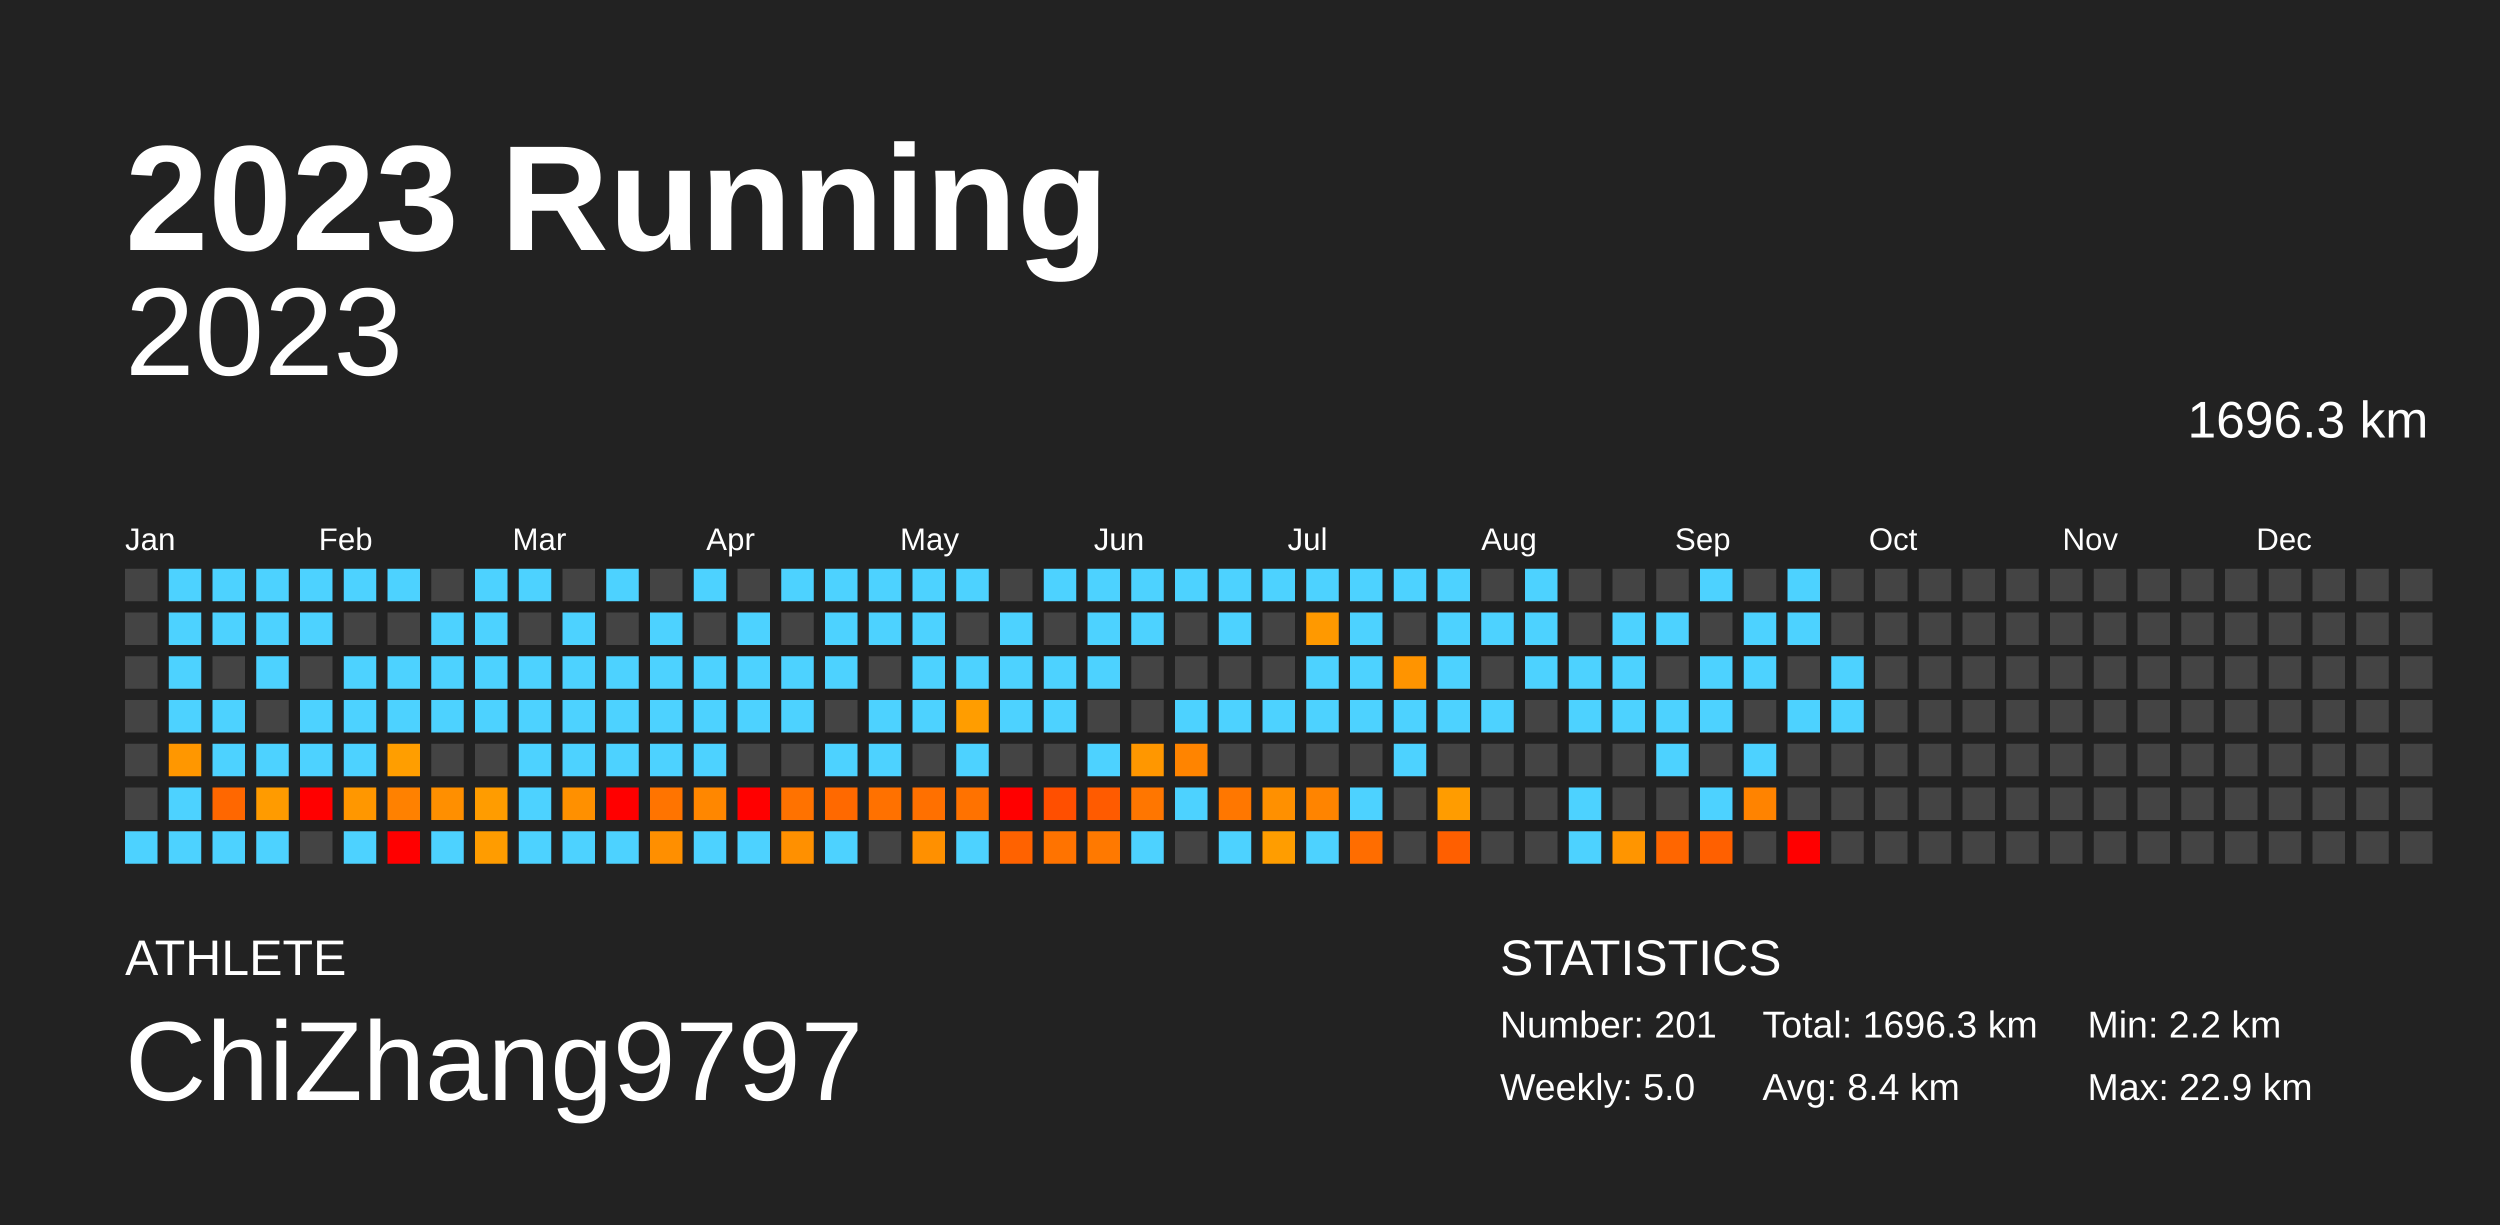
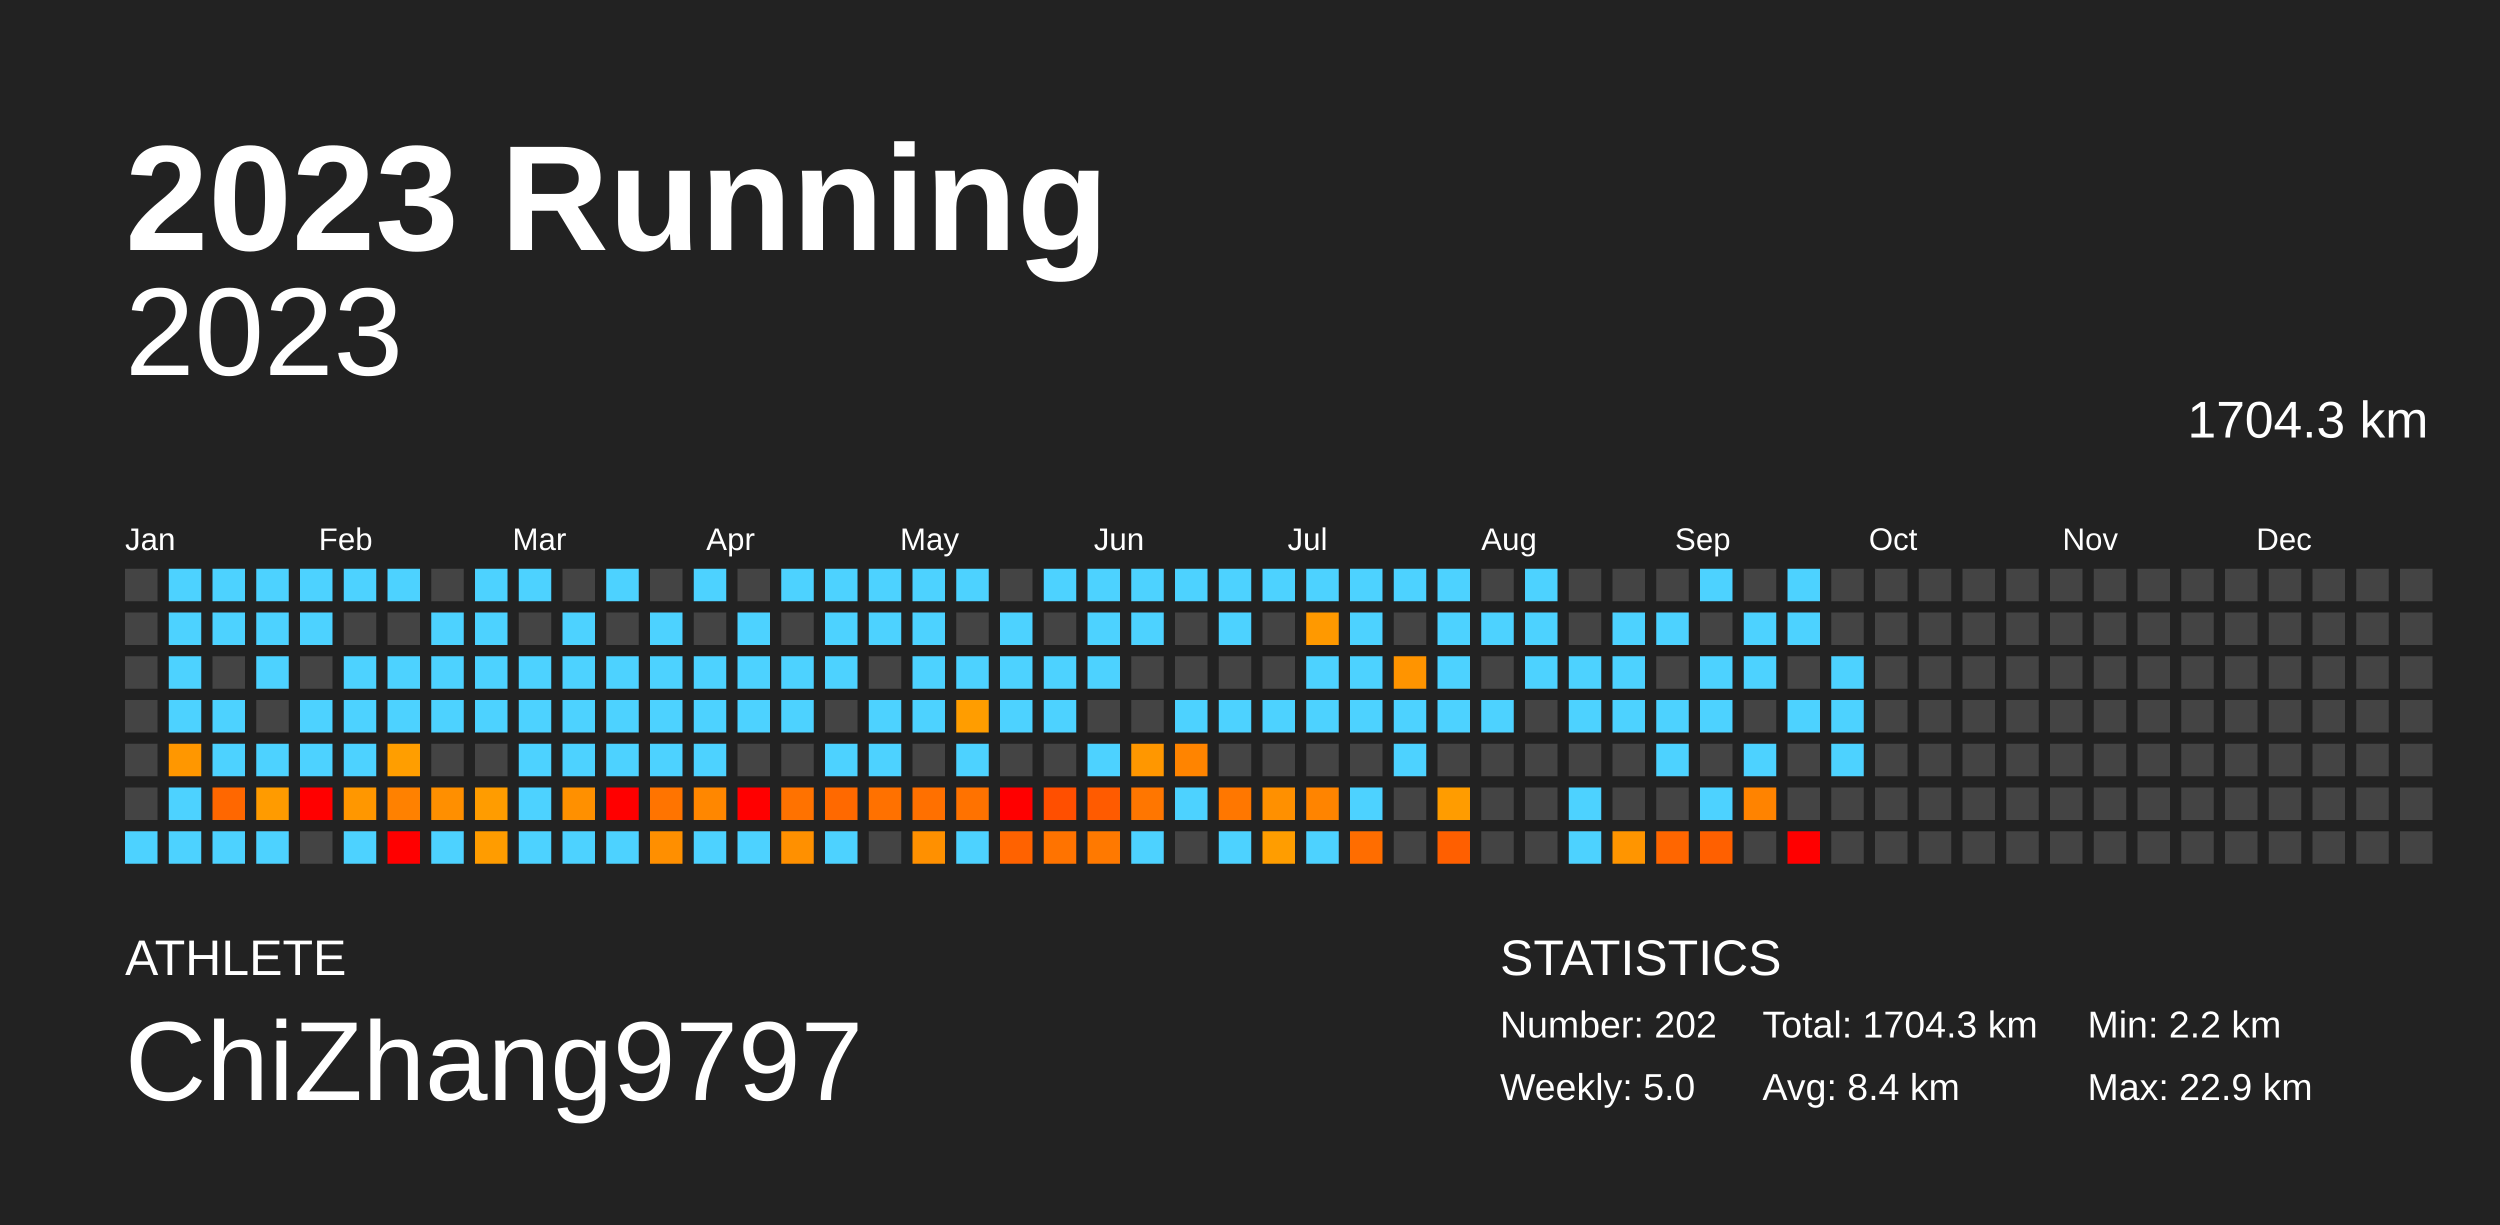
<svg xmlns="http://www.w3.org/2000/svg" baseProfile="full" height="98mm" version="1.1" viewBox="0,0,200,98" width="200mm">
  <defs />
  <rect fill="#222222" height="98" width="200" x="0" y="0" />
  <text fill="#FFFFFF" style="font-size:12px; font-family:Arial; font-weight:bold;" x="10" y="20">2023 Running</text>
  <text fill="#FFFFFF" style="font-size:4px; font-family:Arial" x="10" y="78">ATHLETE</text>
  <text fill="#FFFFFF" style="font-size:9px; font-family:Arial" x="10" y="88">ChiZhang9797</text>
  <text fill="#FFFFFF" style="font-size:4px; font-family:Arial" x="120" y="78">STATISTICS</text>
-   <text fill="#FFFFFF" style="font-size:3px; font-family:Arial" x="120" y="83">Number: 201</text>
+   <text fill="#FFFFFF" style="font-size:3px; font-family:Arial" x="120" y="83">Number: 202</text>
  <text fill="#FFFFFF" style="font-size:3px; font-family:Arial" x="120" y="88">Weekly: 5.0</text>
-   <text fill="#FFFFFF" style="font-size:3px; font-family:Arial" x="141" y="83">Total: 1696.3 km</text>
+   <text fill="#FFFFFF" style="font-size:3px; font-family:Arial" x="141" y="83">Total: 1704.3 km</text>
  <text fill="#FFFFFF" style="font-size:3px; font-family:Arial" x="141" y="88">Avg: 8.4 km</text>
  <text fill="#FFFFFF" style="font-size:3px; font-family:Arial" x="167" y="83">Min: 2.2 km</text>
  <text fill="#FFFFFF" style="font-size:3px; font-family:Arial" x="167" y="88">Max: 22.9 km</text>
  <text alignment-baseline="hanging" fill="#FFFFFF" style="font-size:10.0px; font-family:Arial;" x="10" y="30">2023</text>
-   <text alignment-baseline="hanging" fill="#FFFFFF" style="font-size:4.125px; font-family:Arial;" x="175" y="35">1696.3 km</text>
+   <text alignment-baseline="hanging" fill="#FFFFFF" style="font-size:4.125px; font-family:Arial;" x="175" y="35">1704.3 km</text>
  <text fill="#FFFFFF" style="font-size:2.5px; font-family:Arial" x="10.0" y="44">Jan</text>
  <text fill="#FFFFFF" style="font-size:2.5px; font-family:Arial" x="25.5" y="44">Feb</text>
  <text fill="#FFFFFF" style="font-size:2.5px; font-family:Arial" x="41.0" y="44">Mar</text>
  <text fill="#FFFFFF" style="font-size:2.5px; font-family:Arial" x="56.5" y="44">Apr</text>
  <text fill="#FFFFFF" style="font-size:2.5px; font-family:Arial" x="72.0" y="44">May</text>
  <text fill="#FFFFFF" style="font-size:2.5px; font-family:Arial" x="87.5" y="44">Jun</text>
  <text fill="#FFFFFF" style="font-size:2.5px; font-family:Arial" x="103.0" y="44">Jul</text>
  <text fill="#FFFFFF" style="font-size:2.5px; font-family:Arial" x="118.5" y="44">Aug</text>
  <text fill="#FFFFFF" style="font-size:2.5px; font-family:Arial" x="134.0" y="44">Sep</text>
  <text fill="#FFFFFF" style="font-size:2.5px; font-family:Arial" x="149.5" y="44">Oct</text>
  <text fill="#FFFFFF" style="font-size:2.5px; font-family:Arial" x="165.0" y="44">Nov</text>
  <text fill="#FFFFFF" style="font-size:2.5px; font-family:Arial" x="180.5" y="44">Dec</text>
  <rect fill="#444444" height="2.6" width="2.6" x="10.0" y="45.5" />
  <rect fill="#444444" height="2.6" width="2.6" x="10.0" y="49.0" />
  <rect fill="#444444" height="2.6" width="2.6" x="10.0" y="52.5" />
  <rect fill="#444444" height="2.6" width="2.6" x="10.0" y="56.0" />
  <rect fill="#444444" height="2.6" width="2.6" x="10.0" y="59.5" />
  <rect fill="#444444" height="2.6" width="2.6" x="10.0" y="63.0" />
  <rect fill="#4dd2ff" height="2.6" width="2.6" x="10.0" y="66.5" />
  <rect fill="#4dd2ff" height="2.6" width="2.6" x="13.5" y="45.5" />
  <rect fill="#4dd2ff" height="2.6" width="2.6" x="13.5" y="49.0" />
  <rect fill="#4dd2ff" height="2.6" width="2.6" x="13.5" y="52.5" />
  <rect fill="#4dd2ff" height="2.6" width="2.6" x="13.5" y="56.0" />
  <rect fill="#ff9700" height="2.6" width="2.6" x="13.5" y="59.5" />
  <rect fill="#4dd2ff" height="2.6" width="2.6" x="13.5" y="63.0" />
  <rect fill="#4dd2ff" height="2.6" width="2.6" x="13.5" y="66.5" />
  <rect fill="#4dd2ff" height="2.6" width="2.6" x="17.0" y="45.5" />
  <rect fill="#4dd2ff" height="2.6" width="2.6" x="17.0" y="49.0" />
  <rect fill="#444444" height="2.6" width="2.6" x="17.0" y="52.5" />
  <rect fill="#4dd2ff" height="2.6" width="2.6" x="17.0" y="56.0" />
  <rect fill="#4dd2ff" height="2.6" width="2.6" x="17.0" y="59.5" />
  <rect fill="#ff6700" height="2.6" width="2.6" x="17.0" y="63.0" />
  <rect fill="#4dd2ff" height="2.6" width="2.6" x="17.0" y="66.5" />
  <rect fill="#4dd2ff" height="2.6" width="2.6" x="20.5" y="45.5" />
  <rect fill="#4dd2ff" height="2.6" width="2.6" x="20.5" y="49.0" />
  <rect fill="#4dd2ff" height="2.6" width="2.6" x="20.5" y="52.5" />
  <rect fill="#444444" height="2.6" width="2.6" x="20.5" y="56.0" />
  <rect fill="#4dd2ff" height="2.6" width="2.6" x="20.5" y="59.5" />
  <rect fill="#ff9b00" height="2.6" width="2.6" x="20.5" y="63.0" />
  <rect fill="#4dd2ff" height="2.6" width="2.6" x="20.5" y="66.5" />
  <rect fill="#4dd2ff" height="2.6" width="2.6" x="24.0" y="45.5" />
  <rect fill="#4dd2ff" height="2.6" width="2.6" x="24.0" y="49.0" />
  <rect fill="#444444" height="2.6" width="2.6" x="24.0" y="52.5" />
  <rect fill="#4dd2ff" height="2.6" width="2.6" x="24.0" y="56.0" />
  <rect fill="#4dd2ff" height="2.6" width="2.6" x="24.0" y="59.5" />
  <rect fill="red" height="2.6" width="2.6" x="24.0" y="63.0" />
  <rect fill="#444444" height="2.6" width="2.6" x="24.0" y="66.5" />
  <rect fill="#4dd2ff" height="2.6" width="2.6" x="27.5" y="45.5" />
  <rect fill="#444444" height="2.6" width="2.6" x="27.5" y="49.0" />
  <rect fill="#4dd2ff" height="2.6" width="2.6" x="27.5" y="52.5" />
  <rect fill="#4dd2ff" height="2.6" width="2.6" x="27.5" y="56.0" />
  <rect fill="#4dd2ff" height="2.6" width="2.6" x="27.5" y="59.5" />
  <rect fill="#ff9700" height="2.6" width="2.6" x="27.5" y="63.0" />
  <rect fill="#4dd2ff" height="2.6" width="2.6" x="27.5" y="66.5" />
  <rect fill="#4dd2ff" height="2.6" width="2.6" x="31.0" y="45.5" />
  <rect fill="#444444" height="2.6" width="2.6" x="31.0" y="49.0" />
  <rect fill="#4dd2ff" height="2.6" width="2.6" x="31.0" y="52.5" />
  <rect fill="#4dd2ff" height="2.6" width="2.6" x="31.0" y="56.0" />
  <rect fill="#ff9e00" height="2.6" width="2.6" x="31.0" y="59.5" />
  <rect fill="#ff8100" height="2.6" width="2.6" x="31.0" y="63.0" />
  <rect fill="red" height="2.6" width="2.6" x="31.0" y="66.5" />
  <rect fill="#444444" height="2.6" width="2.6" x="34.5" y="45.5" />
  <rect fill="#4dd2ff" height="2.6" width="2.6" x="34.5" y="49.0" />
  <rect fill="#4dd2ff" height="2.6" width="2.6" x="34.5" y="52.5" />
  <rect fill="#4dd2ff" height="2.6" width="2.6" x="34.5" y="56.0" />
  <rect fill="#444444" height="2.6" width="2.6" x="34.5" y="59.5" />
  <rect fill="#ff8f00" height="2.6" width="2.6" x="34.5" y="63.0" />
  <rect fill="#4dd2ff" height="2.6" width="2.6" x="34.5" y="66.5" />
  <rect fill="#4dd2ff" height="2.6" width="2.6" x="38.0" y="45.5" />
  <rect fill="#4dd2ff" height="2.6" width="2.6" x="38.0" y="49.0" />
  <rect fill="#4dd2ff" height="2.6" width="2.6" x="38.0" y="52.5" />
  <rect fill="#4dd2ff" height="2.6" width="2.6" x="38.0" y="56.0" />
  <rect fill="#444444" height="2.6" width="2.6" x="38.0" y="59.5" />
  <rect fill="#ff9c00" height="2.6" width="2.6" x="38.0" y="63.0" />
  <rect fill="#ff9c00" height="2.6" width="2.6" x="38.0" y="66.5" />
  <rect fill="#4dd2ff" height="2.6" width="2.6" x="41.5" y="45.5" />
  <rect fill="#444444" height="2.6" width="2.6" x="41.5" y="49.0" />
  <rect fill="#4dd2ff" height="2.6" width="2.6" x="41.5" y="52.5" />
  <rect fill="#4dd2ff" height="2.6" width="2.6" x="41.5" y="56.0" />
  <rect fill="#4dd2ff" height="2.6" width="2.6" x="41.5" y="59.5" />
  <rect fill="#4dd2ff" height="2.6" width="2.6" x="41.5" y="63.0" />
  <rect fill="#4dd2ff" height="2.6" width="2.6" x="41.5" y="66.5" />
  <rect fill="#444444" height="2.6" width="2.6" x="45.0" y="45.5" />
  <rect fill="#4dd2ff" height="2.6" width="2.6" x="45.0" y="49.0" />
  <rect fill="#4dd2ff" height="2.6" width="2.6" x="45.0" y="52.5" />
  <rect fill="#4dd2ff" height="2.6" width="2.6" x="45.0" y="56.0" />
  <rect fill="#4dd2ff" height="2.6" width="2.6" x="45.0" y="59.5" />
  <rect fill="#ff9000" height="2.6" width="2.6" x="45.0" y="63.0" />
  <rect fill="#4dd2ff" height="2.6" width="2.6" x="45.0" y="66.5" />
  <rect fill="#4dd2ff" height="2.6" width="2.6" x="48.5" y="45.5" />
  <rect fill="#444444" height="2.6" width="2.6" x="48.5" y="49.0" />
  <rect fill="#4dd2ff" height="2.6" width="2.6" x="48.5" y="52.5" />
  <rect fill="#4dd2ff" height="2.6" width="2.6" x="48.5" y="56.0" />
  <rect fill="#4dd2ff" height="2.6" width="2.6" x="48.5" y="59.5" />
  <rect fill="red" height="2.6" width="2.6" x="48.5" y="63.0" />
  <rect fill="#4dd2ff" height="2.6" width="2.6" x="48.5" y="66.5" />
  <rect fill="#444444" height="2.6" width="2.6" x="52.0" y="45.5" />
  <rect fill="#4dd2ff" height="2.6" width="2.6" x="52.0" y="49.0" />
  <rect fill="#4dd2ff" height="2.6" width="2.6" x="52.0" y="52.5" />
  <rect fill="#4dd2ff" height="2.6" width="2.6" x="52.0" y="56.0" />
  <rect fill="#4dd2ff" height="2.6" width="2.6" x="52.0" y="59.5" />
  <rect fill="#ff7400" height="2.6" width="2.6" x="52.0" y="63.0" />
  <rect fill="#ff8f00" height="2.6" width="2.6" x="52.0" y="66.5" />
  <rect fill="#4dd2ff" height="2.6" width="2.6" x="55.5" y="45.5" />
  <rect fill="#444444" height="2.6" width="2.6" x="55.5" y="49.0" />
  <rect fill="#4dd2ff" height="2.6" width="2.6" x="55.5" y="52.5" />
  <rect fill="#4dd2ff" height="2.6" width="2.6" x="55.5" y="56.0" />
  <rect fill="#4dd2ff" height="2.6" width="2.6" x="55.5" y="59.5" />
  <rect fill="#ff8700" height="2.6" width="2.6" x="55.5" y="63.0" />
  <rect fill="#4dd2ff" height="2.6" width="2.6" x="55.5" y="66.5" />
  <rect fill="#444444" height="2.6" width="2.6" x="59.0" y="45.5" />
  <rect fill="#4dd2ff" height="2.6" width="2.6" x="59.0" y="49.0" />
  <rect fill="#4dd2ff" height="2.6" width="2.6" x="59.0" y="52.5" />
  <rect fill="#4dd2ff" height="2.6" width="2.6" x="59.0" y="56.0" />
  <rect fill="#444444" height="2.6" width="2.6" x="59.0" y="59.5" />
  <rect fill="red" height="2.6" width="2.6" x="59.0" y="63.0" />
  <rect fill="#4dd2ff" height="2.6" width="2.6" x="59.0" y="66.5" />
  <rect fill="#4dd2ff" height="2.6" width="2.6" x="62.5" y="45.5" />
  <rect fill="#444444" height="2.6" width="2.6" x="62.5" y="49.0" />
  <rect fill="#4dd2ff" height="2.6" width="2.6" x="62.5" y="52.5" />
  <rect fill="#4dd2ff" height="2.6" width="2.6" x="62.5" y="56.0" />
  <rect fill="#444444" height="2.6" width="2.6" x="62.5" y="59.5" />
  <rect fill="#ff7200" height="2.6" width="2.6" x="62.5" y="63.0" />
  <rect fill="#ff9000" height="2.6" width="2.6" x="62.5" y="66.5" />
  <rect fill="#4dd2ff" height="2.6" width="2.6" x="66.0" y="45.5" />
  <rect fill="#4dd2ff" height="2.6" width="2.6" x="66.0" y="49.0" />
  <rect fill="#4dd2ff" height="2.6" width="2.6" x="66.0" y="52.5" />
  <rect fill="#444444" height="2.6" width="2.6" x="66.0" y="56.0" />
  <rect fill="#4dd2ff" height="2.6" width="2.6" x="66.0" y="59.5" />
  <rect fill="#ff6900" height="2.6" width="2.6" x="66.0" y="63.0" />
  <rect fill="#4dd2ff" height="2.6" width="2.6" x="66.0" y="66.5" />
  <rect fill="#4dd2ff" height="2.6" width="2.6" x="69.5" y="45.5" />
  <rect fill="#4dd2ff" height="2.6" width="2.6" x="69.5" y="49.0" />
  <rect fill="#444444" height="2.6" width="2.6" x="69.5" y="52.5" />
  <rect fill="#4dd2ff" height="2.6" width="2.6" x="69.5" y="56.0" />
  <rect fill="#4dd2ff" height="2.6" width="2.6" x="69.5" y="59.5" />
  <rect fill="#ff7100" height="2.6" width="2.6" x="69.5" y="63.0" />
  <rect fill="#444444" height="2.6" width="2.6" x="69.5" y="66.5" />
  <rect fill="#4dd2ff" height="2.6" width="2.6" x="73.0" y="45.5" />
  <rect fill="#4dd2ff" height="2.6" width="2.6" x="73.0" y="49.0" />
  <rect fill="#4dd2ff" height="2.6" width="2.6" x="73.0" y="52.5" />
  <rect fill="#4dd2ff" height="2.6" width="2.6" x="73.0" y="56.0" />
  <rect fill="#444444" height="2.6" width="2.6" x="73.0" y="59.5" />
  <rect fill="#ff7000" height="2.6" width="2.6" x="73.0" y="63.0" />
  <rect fill="#ff9000" height="2.6" width="2.6" x="73.0" y="66.5" />
  <rect fill="#4dd2ff" height="2.6" width="2.6" x="76.5" y="45.5" />
  <rect fill="#444444" height="2.6" width="2.6" x="76.5" y="49.0" />
  <rect fill="#4dd2ff" height="2.6" width="2.6" x="76.5" y="52.5" />
  <rect fill="#ff9d00" height="2.6" width="2.6" x="76.5" y="56.0" />
  <rect fill="#4dd2ff" height="2.6" width="2.6" x="76.5" y="59.5" />
  <rect fill="#ff7200" height="2.6" width="2.6" x="76.5" y="63.0" />
  <rect fill="#4dd2ff" height="2.6" width="2.6" x="76.5" y="66.5" />
  <rect fill="#444444" height="2.6" width="2.6" x="80.0" y="45.5" />
  <rect fill="#4dd2ff" height="2.6" width="2.6" x="80.0" y="49.0" />
  <rect fill="#4dd2ff" height="2.6" width="2.6" x="80.0" y="52.5" />
  <rect fill="#4dd2ff" height="2.6" width="2.6" x="80.0" y="56.0" />
  <rect fill="#444444" height="2.6" width="2.6" x="80.0" y="59.5" />
  <rect fill="red" height="2.6" width="2.6" x="80.0" y="63.0" />
  <rect fill="#ff6200" height="2.6" width="2.6" x="80.0" y="66.5" />
  <rect fill="#4dd2ff" height="2.6" width="2.6" x="83.5" y="45.5" />
  <rect fill="#444444" height="2.6" width="2.6" x="83.5" y="49.0" />
  <rect fill="#4dd2ff" height="2.6" width="2.6" x="83.5" y="52.5" />
  <rect fill="#4dd2ff" height="2.6" width="2.6" x="83.5" y="56.0" />
  <rect fill="#444444" height="2.6" width="2.6" x="83.5" y="59.5" />
  <rect fill="#ff4f00" height="2.6" width="2.6" x="83.5" y="63.0" />
  <rect fill="#ff7300" height="2.6" width="2.6" x="83.5" y="66.5" />
  <rect fill="#4dd2ff" height="2.6" width="2.6" x="87.0" y="45.5" />
  <rect fill="#4dd2ff" height="2.6" width="2.6" x="87.0" y="49.0" />
  <rect fill="#4dd2ff" height="2.6" width="2.6" x="87.0" y="52.5" />
  <rect fill="#444444" height="2.6" width="2.6" x="87.0" y="56.0" />
  <rect fill="#4dd2ff" height="2.6" width="2.6" x="87.0" y="59.5" />
  <rect fill="#ff5b00" height="2.6" width="2.6" x="87.0" y="63.0" />
  <rect fill="#ff7900" height="2.6" width="2.6" x="87.0" y="66.5" />
  <rect fill="#4dd2ff" height="2.6" width="2.6" x="90.5" y="45.5" />
  <rect fill="#4dd2ff" height="2.6" width="2.6" x="90.5" y="49.0" />
  <rect fill="#444444" height="2.6" width="2.6" x="90.5" y="52.5" />
  <rect fill="#444444" height="2.6" width="2.6" x="90.5" y="56.0" />
  <rect fill="#ff9700" height="2.6" width="2.6" x="90.5" y="59.5" />
  <rect fill="#ff7600" height="2.6" width="2.6" x="90.5" y="63.0" />
  <rect fill="#4dd2ff" height="2.6" width="2.6" x="90.5" y="66.5" />
  <rect fill="#4dd2ff" height="2.6" width="2.6" x="94.0" y="45.5" />
  <rect fill="#444444" height="2.6" width="2.6" x="94.0" y="49.0" />
  <rect fill="#444444" height="2.6" width="2.6" x="94.0" y="52.5" />
  <rect fill="#4dd2ff" height="2.6" width="2.6" x="94.0" y="56.0" />
  <rect fill="#ff8400" height="2.6" width="2.6" x="94.0" y="59.5" />
  <rect fill="#4dd2ff" height="2.6" width="2.6" x="94.0" y="63.0" />
  <rect fill="#444444" height="2.6" width="2.6" x="94.0" y="66.5" />
  <rect fill="#4dd2ff" height="2.6" width="2.6" x="97.5" y="45.5" />
  <rect fill="#4dd2ff" height="2.6" width="2.6" x="97.5" y="49.0" />
  <rect fill="#444444" height="2.6" width="2.6" x="97.5" y="52.5" />
  <rect fill="#4dd2ff" height="2.6" width="2.6" x="97.5" y="56.0" />
  <rect fill="#444444" height="2.6" width="2.6" x="97.5" y="59.5" />
  <rect fill="#ff7700" height="2.6" width="2.6" x="97.5" y="63.0" />
  <rect fill="#4dd2ff" height="2.6" width="2.6" x="97.5" y="66.5" />
  <rect fill="#4dd2ff" height="2.6" width="2.6" x="101.0" y="45.5" />
  <rect fill="#444444" height="2.6" width="2.6" x="101.0" y="49.0" />
  <rect fill="#444444" height="2.6" width="2.6" x="101.0" y="52.5" />
  <rect fill="#4dd2ff" height="2.6" width="2.6" x="101.0" y="56.0" />
  <rect fill="#444444" height="2.6" width="2.6" x="101.0" y="59.5" />
  <rect fill="#ff9000" height="2.6" width="2.6" x="101.0" y="63.0" />
  <rect fill="#ff9d00" height="2.6" width="2.6" x="101.0" y="66.5" />
  <rect fill="#4dd2ff" height="2.6" width="2.6" x="104.5" y="45.5" />
  <rect fill="#ff9900" height="2.6" width="2.6" x="104.5" y="49.0" />
  <rect fill="#4dd2ff" height="2.6" width="2.6" x="104.5" y="52.5" />
  <rect fill="#4dd2ff" height="2.6" width="2.6" x="104.5" y="56.0" />
  <rect fill="#444444" height="2.6" width="2.6" x="104.5" y="59.5" />
  <rect fill="#ff8400" height="2.6" width="2.6" x="104.5" y="63.0" />
  <rect fill="#4dd2ff" height="2.6" width="2.6" x="104.5" y="66.5" />
  <rect fill="#4dd2ff" height="2.6" width="2.6" x="108.0" y="45.5" />
  <rect fill="#4dd2ff" height="2.6" width="2.6" x="108.0" y="49.0" />
  <rect fill="#4dd2ff" height="2.6" width="2.6" x="108.0" y="52.5" />
  <rect fill="#4dd2ff" height="2.6" width="2.6" x="108.0" y="56.0" />
  <rect fill="#444444" height="2.6" width="2.6" x="108.0" y="59.5" />
  <rect fill="#4dd2ff" height="2.6" width="2.6" x="108.0" y="63.0" />
  <rect fill="#ff6d00" height="2.6" width="2.6" x="108.0" y="66.5" />
  <rect fill="#4dd2ff" height="2.6" width="2.6" x="111.5" y="45.5" />
  <rect fill="#444444" height="2.6" width="2.6" x="111.5" y="49.0" />
  <rect fill="#ff9400" height="2.6" width="2.6" x="111.5" y="52.5" />
  <rect fill="#4dd2ff" height="2.6" width="2.6" x="111.5" y="56.0" />
  <rect fill="#4dd2ff" height="2.6" width="2.6" x="111.5" y="59.5" />
  <rect fill="#444444" height="2.6" width="2.6" x="111.5" y="63.0" />
  <rect fill="#444444" height="2.6" width="2.6" x="111.5" y="66.5" />
  <rect fill="#4dd2ff" height="2.6" width="2.6" x="115.0" y="45.5" />
  <rect fill="#4dd2ff" height="2.6" width="2.6" x="115.0" y="49.0" />
  <rect fill="#4dd2ff" height="2.6" width="2.6" x="115.0" y="52.5" />
  <rect fill="#4dd2ff" height="2.6" width="2.6" x="115.0" y="56.0" />
  <rect fill="#444444" height="2.6" width="2.6" x="115.0" y="59.5" />
  <rect fill="#ff9c00" height="2.6" width="2.6" x="115.0" y="63.0" />
  <rect fill="#ff5f00" height="2.6" width="2.6" x="115.0" y="66.5" />
  <rect fill="#444444" height="2.6" width="2.6" x="118.5" y="45.5" />
  <rect fill="#4dd2ff" height="2.6" width="2.6" x="118.5" y="49.0" />
  <rect fill="#444444" height="2.6" width="2.6" x="118.5" y="52.5" />
  <rect fill="#4dd2ff" height="2.6" width="2.6" x="118.5" y="56.0" />
  <rect fill="#444444" height="2.6" width="2.6" x="118.5" y="59.5" />
  <rect fill="#444444" height="2.6" width="2.6" x="118.5" y="63.0" />
  <rect fill="#444444" height="2.6" width="2.6" x="118.5" y="66.5" />
  <rect fill="#4dd2ff" height="2.6" width="2.6" x="122.0" y="45.5" />
  <rect fill="#4dd2ff" height="2.6" width="2.6" x="122.0" y="49.0" />
  <rect fill="#4dd2ff" height="2.6" width="2.6" x="122.0" y="52.5" />
  <rect fill="#444444" height="2.6" width="2.6" x="122.0" y="56.0" />
  <rect fill="#444444" height="2.6" width="2.6" x="122.0" y="59.5" />
  <rect fill="#444444" height="2.6" width="2.6" x="122.0" y="63.0" />
  <rect fill="#444444" height="2.6" width="2.6" x="122.0" y="66.5" />
  <rect fill="#444444" height="2.6" width="2.6" x="125.5" y="45.5" />
  <rect fill="#444444" height="2.6" width="2.6" x="125.5" y="49.0" />
  <rect fill="#4dd2ff" height="2.6" width="2.6" x="125.5" y="52.5" />
  <rect fill="#4dd2ff" height="2.6" width="2.6" x="125.5" y="56.0" />
  <rect fill="#444444" height="2.6" width="2.6" x="125.5" y="59.5" />
  <rect fill="#4dd2ff" height="2.6" width="2.6" x="125.5" y="63.0" />
  <rect fill="#4dd2ff" height="2.6" width="2.6" x="125.5" y="66.5" />
  <rect fill="#444444" height="2.6" width="2.6" x="129.0" y="45.5" />
  <rect fill="#4dd2ff" height="2.6" width="2.6" x="129.0" y="49.0" />
  <rect fill="#4dd2ff" height="2.6" width="2.6" x="129.0" y="52.5" />
  <rect fill="#4dd2ff" height="2.6" width="2.6" x="129.0" y="56.0" />
  <rect fill="#444444" height="2.6" width="2.6" x="129.0" y="59.5" />
  <rect fill="#444444" height="2.6" width="2.6" x="129.0" y="63.0" />
  <rect fill="#ff9500" height="2.6" width="2.6" x="129.0" y="66.5" />
  <rect fill="#444444" height="2.6" width="2.6" x="132.5" y="45.5" />
  <rect fill="#4dd2ff" height="2.6" width="2.6" x="132.5" y="49.0" />
  <rect fill="#444444" height="2.6" width="2.6" x="132.5" y="52.5" />
  <rect fill="#4dd2ff" height="2.6" width="2.6" x="132.5" y="56.0" />
  <rect fill="#4dd2ff" height="2.6" width="2.6" x="132.5" y="59.5" />
  <rect fill="#444444" height="2.6" width="2.6" x="132.5" y="63.0" />
  <rect fill="#ff6600" height="2.6" width="2.6" x="132.5" y="66.5" />
  <rect fill="#4dd2ff" height="2.6" width="2.6" x="136.0" y="45.5" />
  <rect fill="#444444" height="2.6" width="2.6" x="136.0" y="49.0" />
  <rect fill="#4dd2ff" height="2.6" width="2.6" x="136.0" y="52.5" />
  <rect fill="#4dd2ff" height="2.6" width="2.6" x="136.0" y="56.0" />
  <rect fill="#444444" height="2.6" width="2.6" x="136.0" y="59.5" />
  <rect fill="#4dd2ff" height="2.6" width="2.6" x="136.0" y="63.0" />
  <rect fill="#ff6000" height="2.6" width="2.6" x="136.0" y="66.5" />
  <rect fill="#444444" height="2.6" width="2.6" x="139.5" y="45.5" />
  <rect fill="#4dd2ff" height="2.6" width="2.6" x="139.5" y="49.0" />
  <rect fill="#4dd2ff" height="2.6" width="2.6" x="139.5" y="52.5" />
  <rect fill="#444444" height="2.6" width="2.6" x="139.5" y="56.0" />
  <rect fill="#4dd2ff" height="2.6" width="2.6" x="139.5" y="59.5" />
  <rect fill="#ff8300" height="2.6" width="2.6" x="139.5" y="63.0" />
  <rect fill="#444444" height="2.6" width="2.6" x="139.5" y="66.5" />
  <rect fill="#4dd2ff" height="2.6" width="2.6" x="143.0" y="45.5" />
  <rect fill="#4dd2ff" height="2.6" width="2.6" x="143.0" y="49.0" />
  <rect fill="#444444" height="2.6" width="2.6" x="143.0" y="52.5" />
  <rect fill="#4dd2ff" height="2.6" width="2.6" x="143.0" y="56.0" />
  <rect fill="#444444" height="2.6" width="2.6" x="143.0" y="59.5" />
  <rect fill="#444444" height="2.6" width="2.6" x="143.0" y="63.0" />
  <rect fill="red" height="2.6" width="2.6" x="143.0" y="66.5" />
  <rect fill="#444444" height="2.6" width="2.6" x="146.5" y="45.5" />
  <rect fill="#444444" height="2.6" width="2.6" x="146.5" y="49.0" />
  <rect fill="#4dd2ff" height="2.6" width="2.6" x="146.5" y="52.5" />
  <rect fill="#4dd2ff" height="2.6" width="2.6" x="146.5" y="56.0" />
-   <rect fill="#444444" height="2.6" width="2.6" x="146.5" y="59.5" />
+   <rect fill="#4dd2ff" height="2.6" width="2.6" x="146.5" y="59.5" />
  <rect fill="#444444" height="2.6" width="2.6" x="146.5" y="63.0" />
  <rect fill="#444444" height="2.6" width="2.6" x="146.5" y="66.5" />
  <rect fill="#444444" height="2.6" width="2.6" x="150.0" y="45.5" />
  <rect fill="#444444" height="2.6" width="2.6" x="150.0" y="49.0" />
  <rect fill="#444444" height="2.6" width="2.6" x="150.0" y="52.5" />
  <rect fill="#444444" height="2.6" width="2.6" x="150.0" y="56.0" />
  <rect fill="#444444" height="2.6" width="2.6" x="150.0" y="59.5" />
  <rect fill="#444444" height="2.6" width="2.6" x="150.0" y="63.0" />
  <rect fill="#444444" height="2.6" width="2.6" x="150.0" y="66.5" />
  <rect fill="#444444" height="2.6" width="2.6" x="153.5" y="45.5" />
  <rect fill="#444444" height="2.6" width="2.6" x="153.5" y="49.0" />
  <rect fill="#444444" height="2.6" width="2.6" x="153.5" y="52.5" />
  <rect fill="#444444" height="2.6" width="2.6" x="153.5" y="56.0" />
  <rect fill="#444444" height="2.6" width="2.6" x="153.5" y="59.5" />
  <rect fill="#444444" height="2.6" width="2.6" x="153.5" y="63.0" />
  <rect fill="#444444" height="2.6" width="2.6" x="153.5" y="66.5" />
  <rect fill="#444444" height="2.6" width="2.6" x="157.0" y="45.5" />
  <rect fill="#444444" height="2.6" width="2.6" x="157.0" y="49.0" />
  <rect fill="#444444" height="2.6" width="2.6" x="157.0" y="52.5" />
  <rect fill="#444444" height="2.6" width="2.6" x="157.0" y="56.0" />
  <rect fill="#444444" height="2.6" width="2.6" x="157.0" y="59.5" />
  <rect fill="#444444" height="2.6" width="2.6" x="157.0" y="63.0" />
  <rect fill="#444444" height="2.6" width="2.6" x="157.0" y="66.5" />
  <rect fill="#444444" height="2.6" width="2.6" x="160.5" y="45.5" />
  <rect fill="#444444" height="2.6" width="2.6" x="160.5" y="49.0" />
  <rect fill="#444444" height="2.6" width="2.6" x="160.5" y="52.5" />
  <rect fill="#444444" height="2.6" width="2.6" x="160.5" y="56.0" />
  <rect fill="#444444" height="2.6" width="2.6" x="160.5" y="59.5" />
  <rect fill="#444444" height="2.6" width="2.6" x="160.5" y="63.0" />
  <rect fill="#444444" height="2.6" width="2.6" x="160.5" y="66.5" />
  <rect fill="#444444" height="2.6" width="2.6" x="164.0" y="45.5" />
  <rect fill="#444444" height="2.6" width="2.6" x="164.0" y="49.0" />
  <rect fill="#444444" height="2.6" width="2.6" x="164.0" y="52.5" />
  <rect fill="#444444" height="2.6" width="2.6" x="164.0" y="56.0" />
  <rect fill="#444444" height="2.6" width="2.6" x="164.0" y="59.5" />
  <rect fill="#444444" height="2.6" width="2.6" x="164.0" y="63.0" />
  <rect fill="#444444" height="2.6" width="2.6" x="164.0" y="66.5" />
  <rect fill="#444444" height="2.6" width="2.6" x="167.5" y="45.5" />
  <rect fill="#444444" height="2.6" width="2.6" x="167.5" y="49.0" />
  <rect fill="#444444" height="2.6" width="2.6" x="167.5" y="52.5" />
  <rect fill="#444444" height="2.6" width="2.6" x="167.5" y="56.0" />
  <rect fill="#444444" height="2.6" width="2.6" x="167.5" y="59.5" />
  <rect fill="#444444" height="2.6" width="2.6" x="167.5" y="63.0" />
  <rect fill="#444444" height="2.6" width="2.6" x="167.5" y="66.5" />
  <rect fill="#444444" height="2.6" width="2.6" x="171.0" y="45.5" />
  <rect fill="#444444" height="2.6" width="2.6" x="171.0" y="49.0" />
  <rect fill="#444444" height="2.6" width="2.6" x="171.0" y="52.5" />
  <rect fill="#444444" height="2.6" width="2.6" x="171.0" y="56.0" />
  <rect fill="#444444" height="2.6" width="2.6" x="171.0" y="59.5" />
  <rect fill="#444444" height="2.6" width="2.6" x="171.0" y="63.0" />
  <rect fill="#444444" height="2.6" width="2.6" x="171.0" y="66.5" />
  <rect fill="#444444" height="2.6" width="2.6" x="174.5" y="45.5" />
  <rect fill="#444444" height="2.6" width="2.6" x="174.5" y="49.0" />
  <rect fill="#444444" height="2.6" width="2.6" x="174.5" y="52.5" />
  <rect fill="#444444" height="2.6" width="2.6" x="174.5" y="56.0" />
  <rect fill="#444444" height="2.6" width="2.6" x="174.5" y="59.5" />
  <rect fill="#444444" height="2.6" width="2.6" x="174.5" y="63.0" />
  <rect fill="#444444" height="2.6" width="2.6" x="174.5" y="66.5" />
  <rect fill="#444444" height="2.6" width="2.6" x="178.0" y="45.5" />
  <rect fill="#444444" height="2.6" width="2.6" x="178.0" y="49.0" />
  <rect fill="#444444" height="2.6" width="2.6" x="178.0" y="52.5" />
  <rect fill="#444444" height="2.6" width="2.6" x="178.0" y="56.0" />
  <rect fill="#444444" height="2.6" width="2.6" x="178.0" y="59.5" />
  <rect fill="#444444" height="2.6" width="2.6" x="178.0" y="63.0" />
  <rect fill="#444444" height="2.6" width="2.6" x="178.0" y="66.5" />
  <rect fill="#444444" height="2.6" width="2.6" x="181.5" y="45.5" />
  <rect fill="#444444" height="2.6" width="2.6" x="181.5" y="49.0" />
  <rect fill="#444444" height="2.6" width="2.6" x="181.5" y="52.5" />
  <rect fill="#444444" height="2.6" width="2.6" x="181.5" y="56.0" />
  <rect fill="#444444" height="2.6" width="2.6" x="181.5" y="59.5" />
  <rect fill="#444444" height="2.6" width="2.6" x="181.5" y="63.0" />
  <rect fill="#444444" height="2.6" width="2.6" x="181.5" y="66.5" />
  <rect fill="#444444" height="2.6" width="2.6" x="185.0" y="45.5" />
  <rect fill="#444444" height="2.6" width="2.6" x="185.0" y="49.0" />
  <rect fill="#444444" height="2.6" width="2.6" x="185.0" y="52.5" />
  <rect fill="#444444" height="2.6" width="2.6" x="185.0" y="56.0" />
  <rect fill="#444444" height="2.6" width="2.6" x="185.0" y="59.5" />
  <rect fill="#444444" height="2.6" width="2.6" x="185.0" y="63.0" />
  <rect fill="#444444" height="2.6" width="2.6" x="185.0" y="66.5" />
  <rect fill="#444444" height="2.6" width="2.6" x="188.5" y="45.5" />
  <rect fill="#444444" height="2.6" width="2.6" x="188.5" y="49.0" />
  <rect fill="#444444" height="2.6" width="2.6" x="188.5" y="52.5" />
  <rect fill="#444444" height="2.6" width="2.6" x="188.5" y="56.0" />
  <rect fill="#444444" height="2.6" width="2.6" x="188.5" y="59.5" />
  <rect fill="#444444" height="2.6" width="2.6" x="188.5" y="63.0" />
  <rect fill="#444444" height="2.6" width="2.6" x="188.5" y="66.5" />
  <rect fill="#444444" height="2.6" width="2.6" x="192.0" y="45.5" />
  <rect fill="#444444" height="2.6" width="2.6" x="192.0" y="49.0" />
  <rect fill="#444444" height="2.6" width="2.6" x="192.0" y="52.5" />
  <rect fill="#444444" height="2.6" width="2.6" x="192.0" y="56.0" />
  <rect fill="#444444" height="2.6" width="2.6" x="192.0" y="59.5" />
  <rect fill="#444444" height="2.6" width="2.6" x="192.0" y="63.0" />
  <rect fill="#444444" height="2.6" width="2.6" x="192.0" y="66.5" />
</svg>
